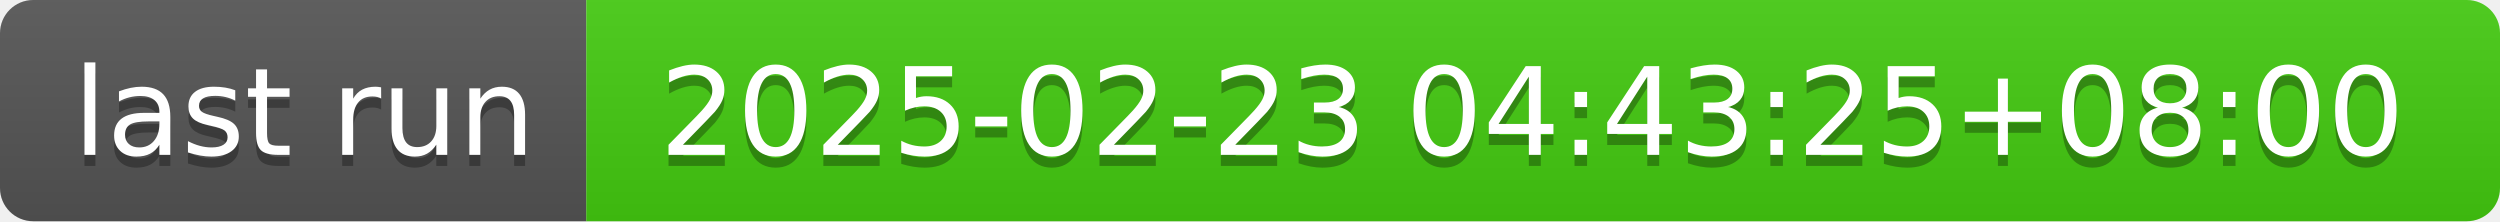
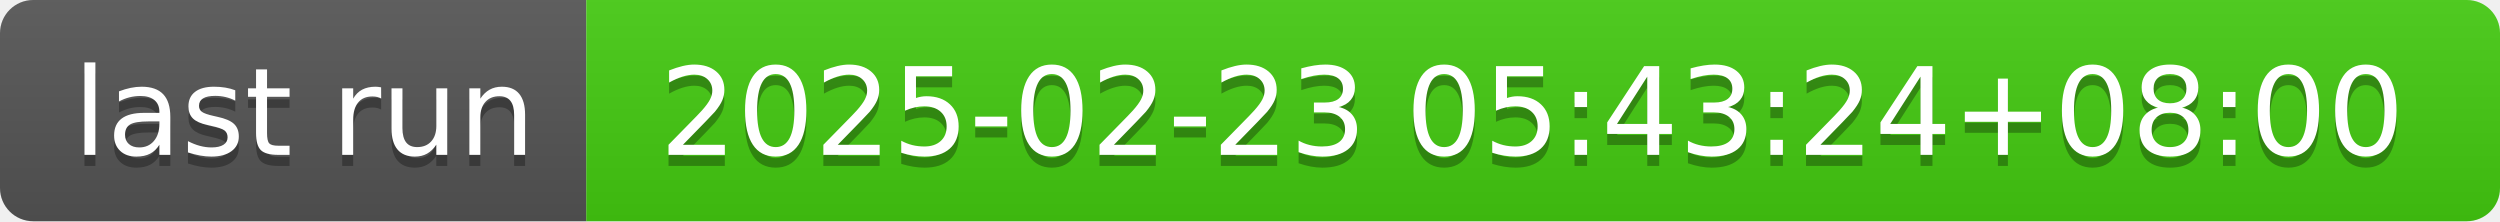
- <svg xmlns="http://www.w3.org/2000/svg" width="226" height="20" role="img" aria-label="last run: 2025-02-23 04:43:25+08:00">
+ <svg xmlns="http://www.w3.org/2000/svg" width="226" height="20" role="img" aria-label="last run: 2025-02-23 05:43:24+08:00">
  <linearGradient id="s" x2="0" y2="100%">
    <stop offset="0" stop-color="#bbb" stop-opacity=".1" />
    <stop offset="1" stop-opacity=".1" />
  </linearGradient>
  <clipPath id="r">
    <rect width="226" height="20" rx="3" fill="#fff" />
  </clipPath>
  <g clip-path="url(#r)">
    <rect width="53" height="20" fill="#555" />
    <rect x="53" width="173" height="20" fill="#4c1" />
    <rect width="226" height="20" fill="url(#s)" />
  </g>
  <g fill="#fff" text-anchor="middle" font-family="Verdana,Geneva,DejaVu Sans,sans-serif" text-rendering="geometricPrecision" font-size="110">
    <text aria-hidden="true" x="275" y="150" fill="#010101" fill-opacity=".3" transform="scale(.1)" textLength="430">last run</text>
    <text x="275" y="140" transform="scale(.1)" fill="#fff" textLength="430">last run</text>
-     <text aria-hidden="true" x="1385" y="150" fill="#010101" fill-opacity=".3" transform="scale(.1)" textLength="1630">2025-02-23 04:43:25+08:00</text>
-     <text x="1385" y="140" transform="scale(.1)" fill="#fff" textLength="1630">2025-02-23 04:43:25+08:00</text>
+     <text aria-hidden="true" x="1385" y="150" fill="#010101" fill-opacity=".3" transform="scale(.1)" textLength="1630">2025-02-23 05:43:24+08:00</text>
+     <text x="1385" y="140" transform="scale(.1)" fill="#fff" textLength="1630">2025-02-23 05:43:24+08:00</text>
  </g>
</svg>
